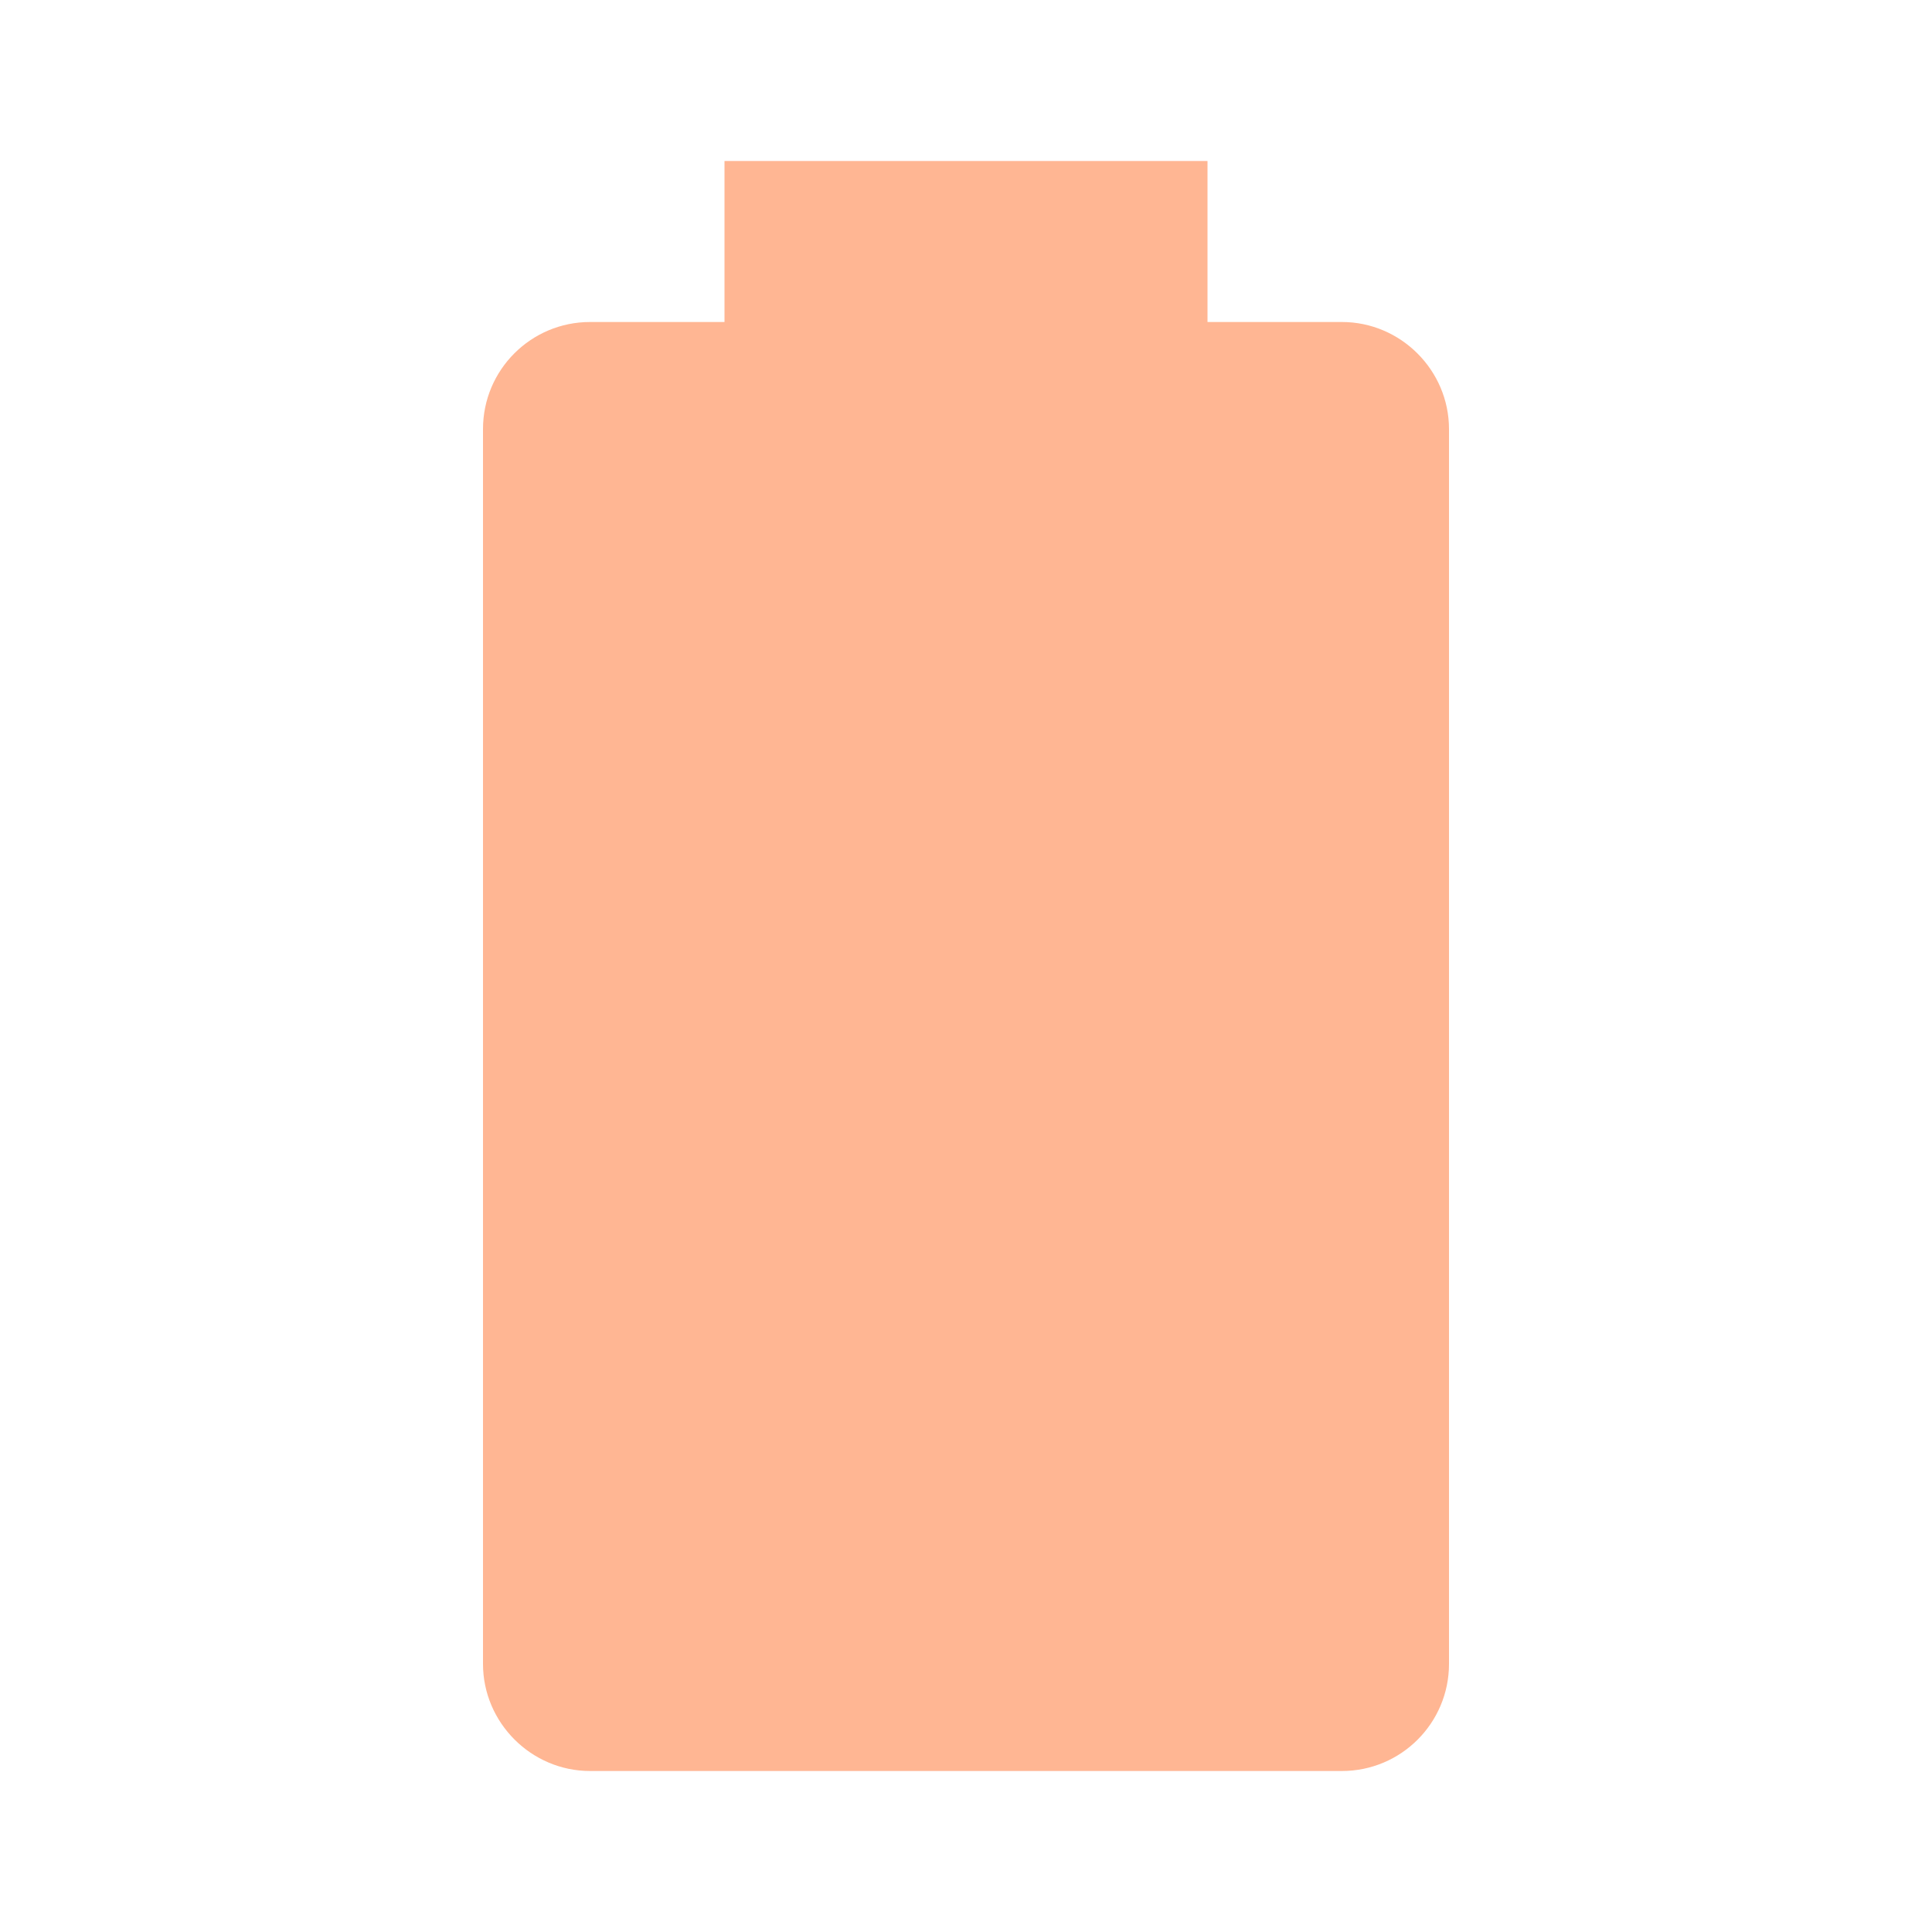
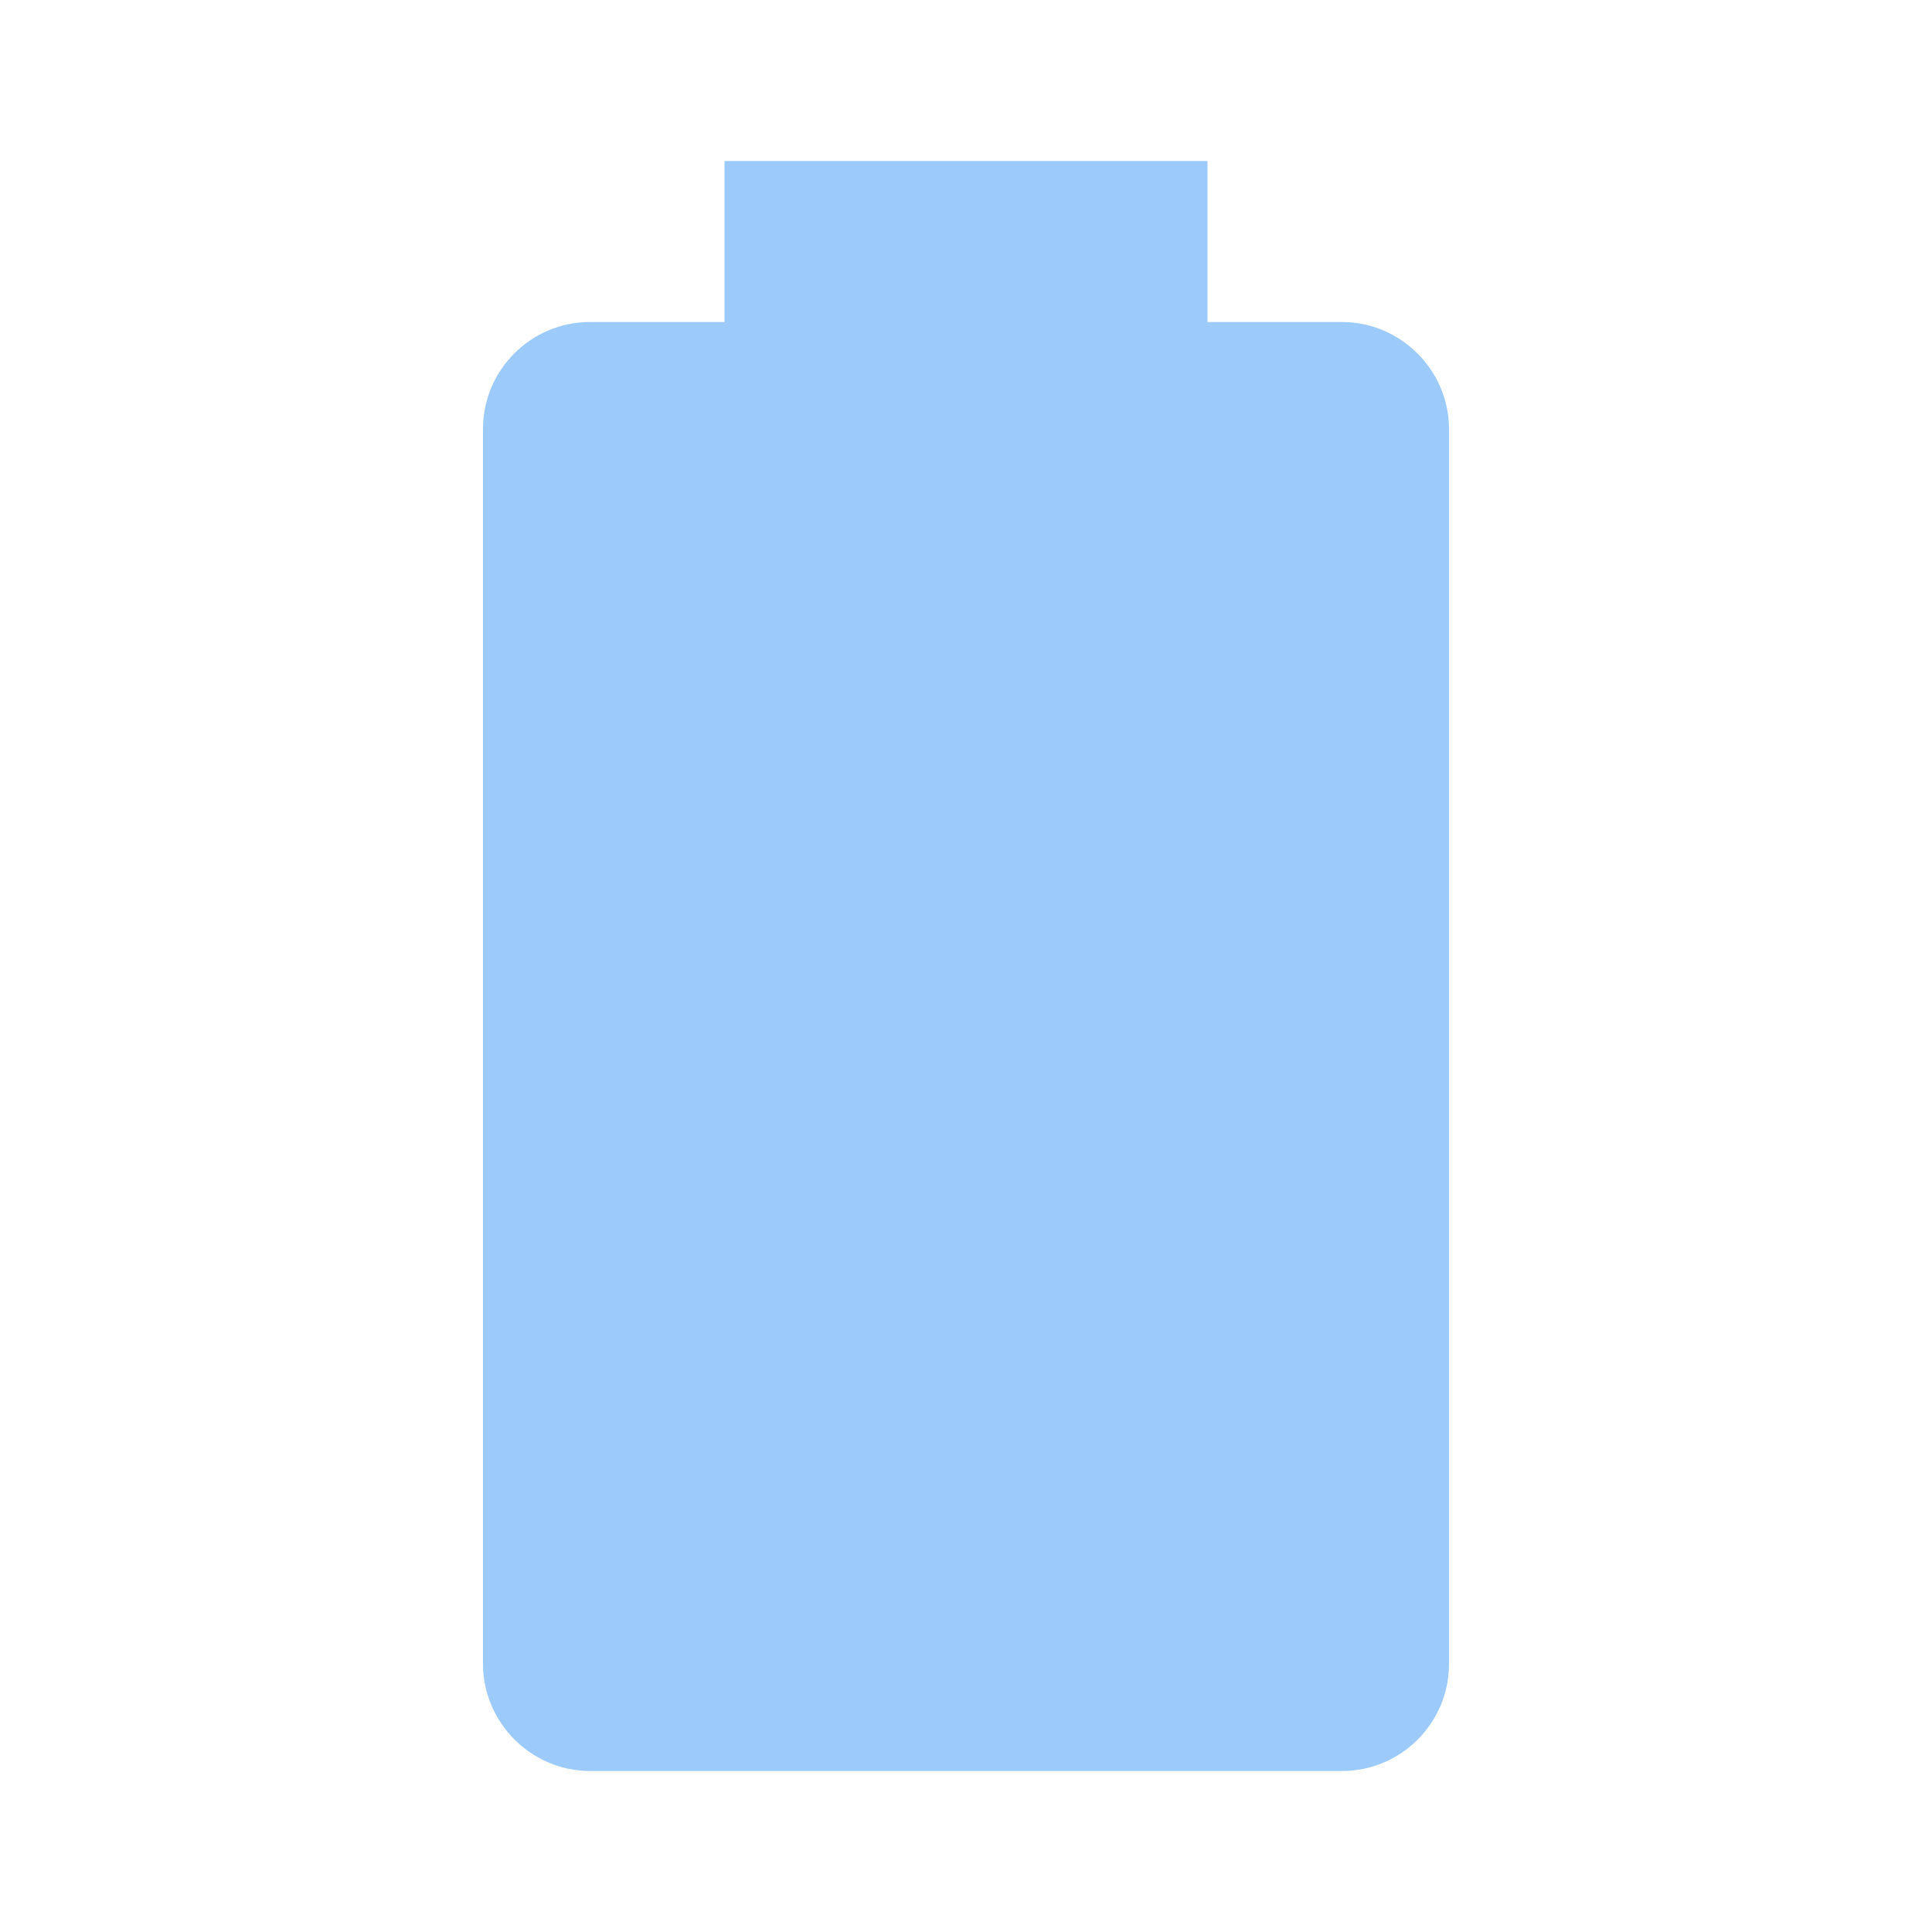
- <svg xmlns="http://www.w3.org/2000/svg" fill="#FFB693" preserveAspectRatio="xMidYMid meet" id="mdi-battery" viewBox="0 0 24 24">
+ <svg xmlns="http://www.w3.org/2000/svg" fill="#9CCBFB" preserveAspectRatio="xMidYMid meet" id="mdi-battery" viewBox="0 0 24 24">
  <path d="M16.67,4H15V2H9V4H7.33A1.33,1.33 0 0,0 6,5.33V20.67C6,21.4 6.6,22 7.33,22H16.67A1.33,1.33 0 0,0 18,20.67V5.33C18,4.6 17.4,4 16.67,4Z" />
</svg>
